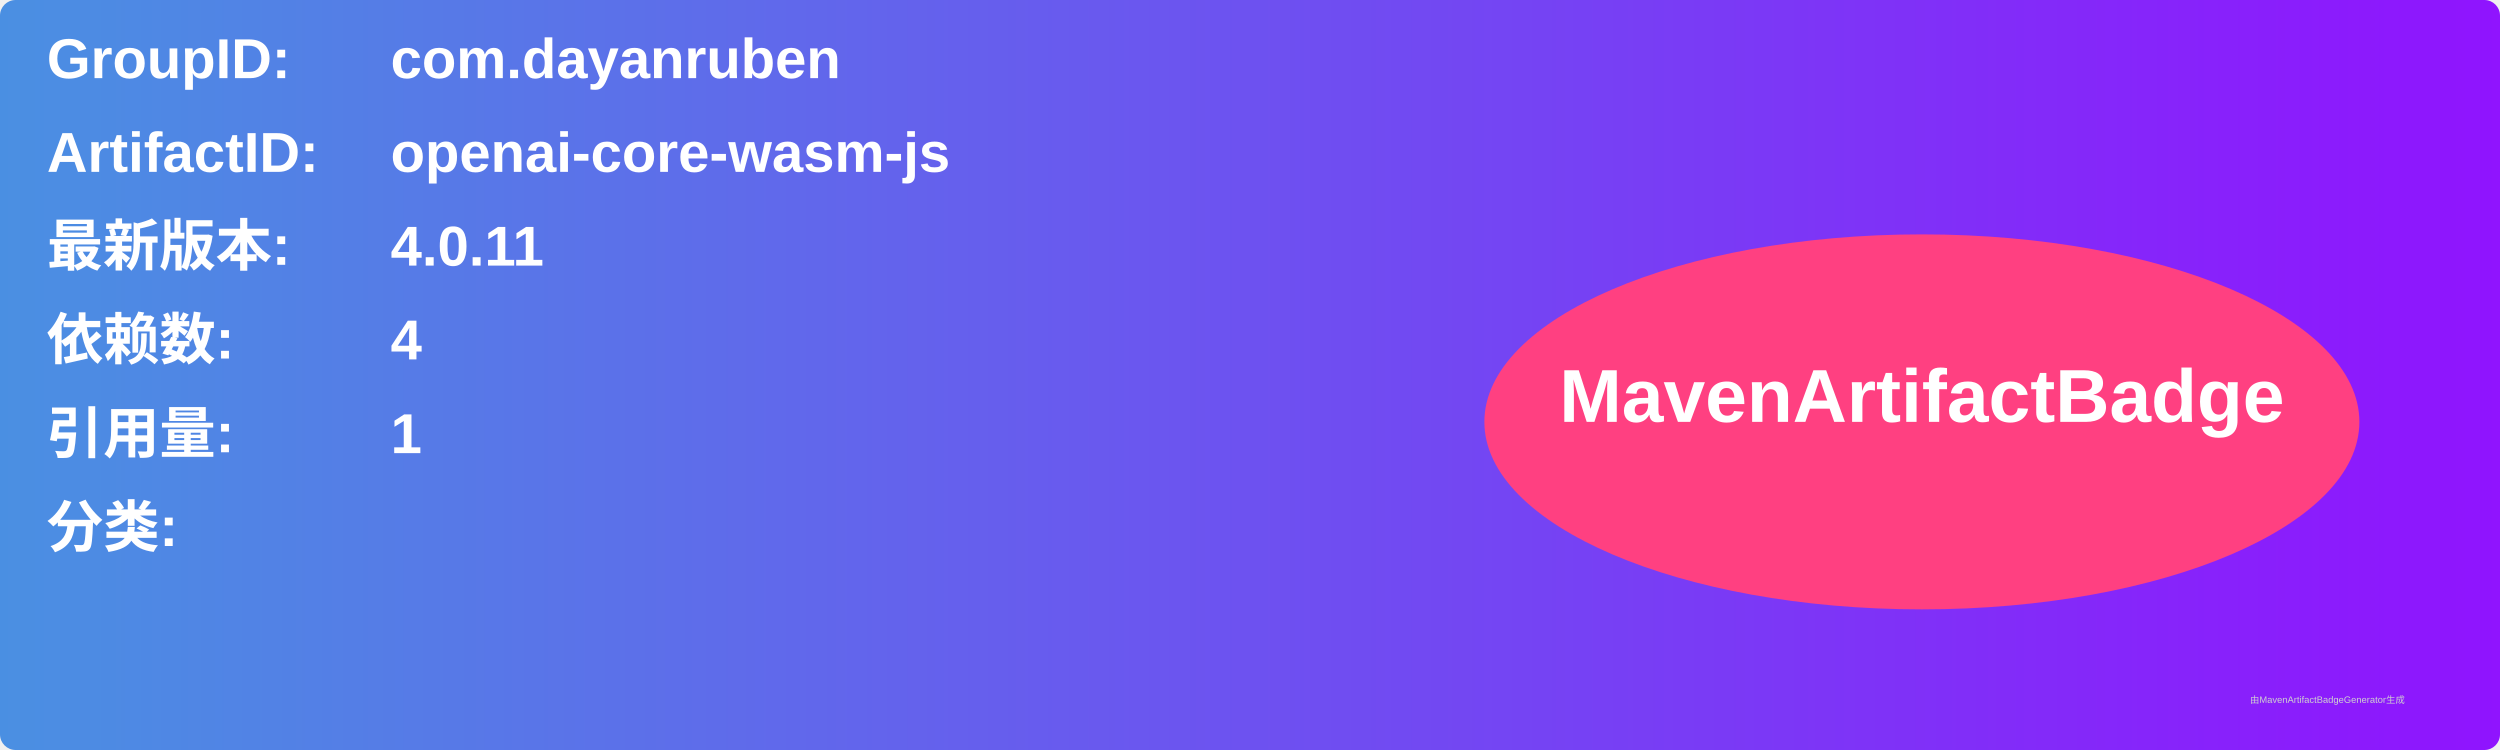
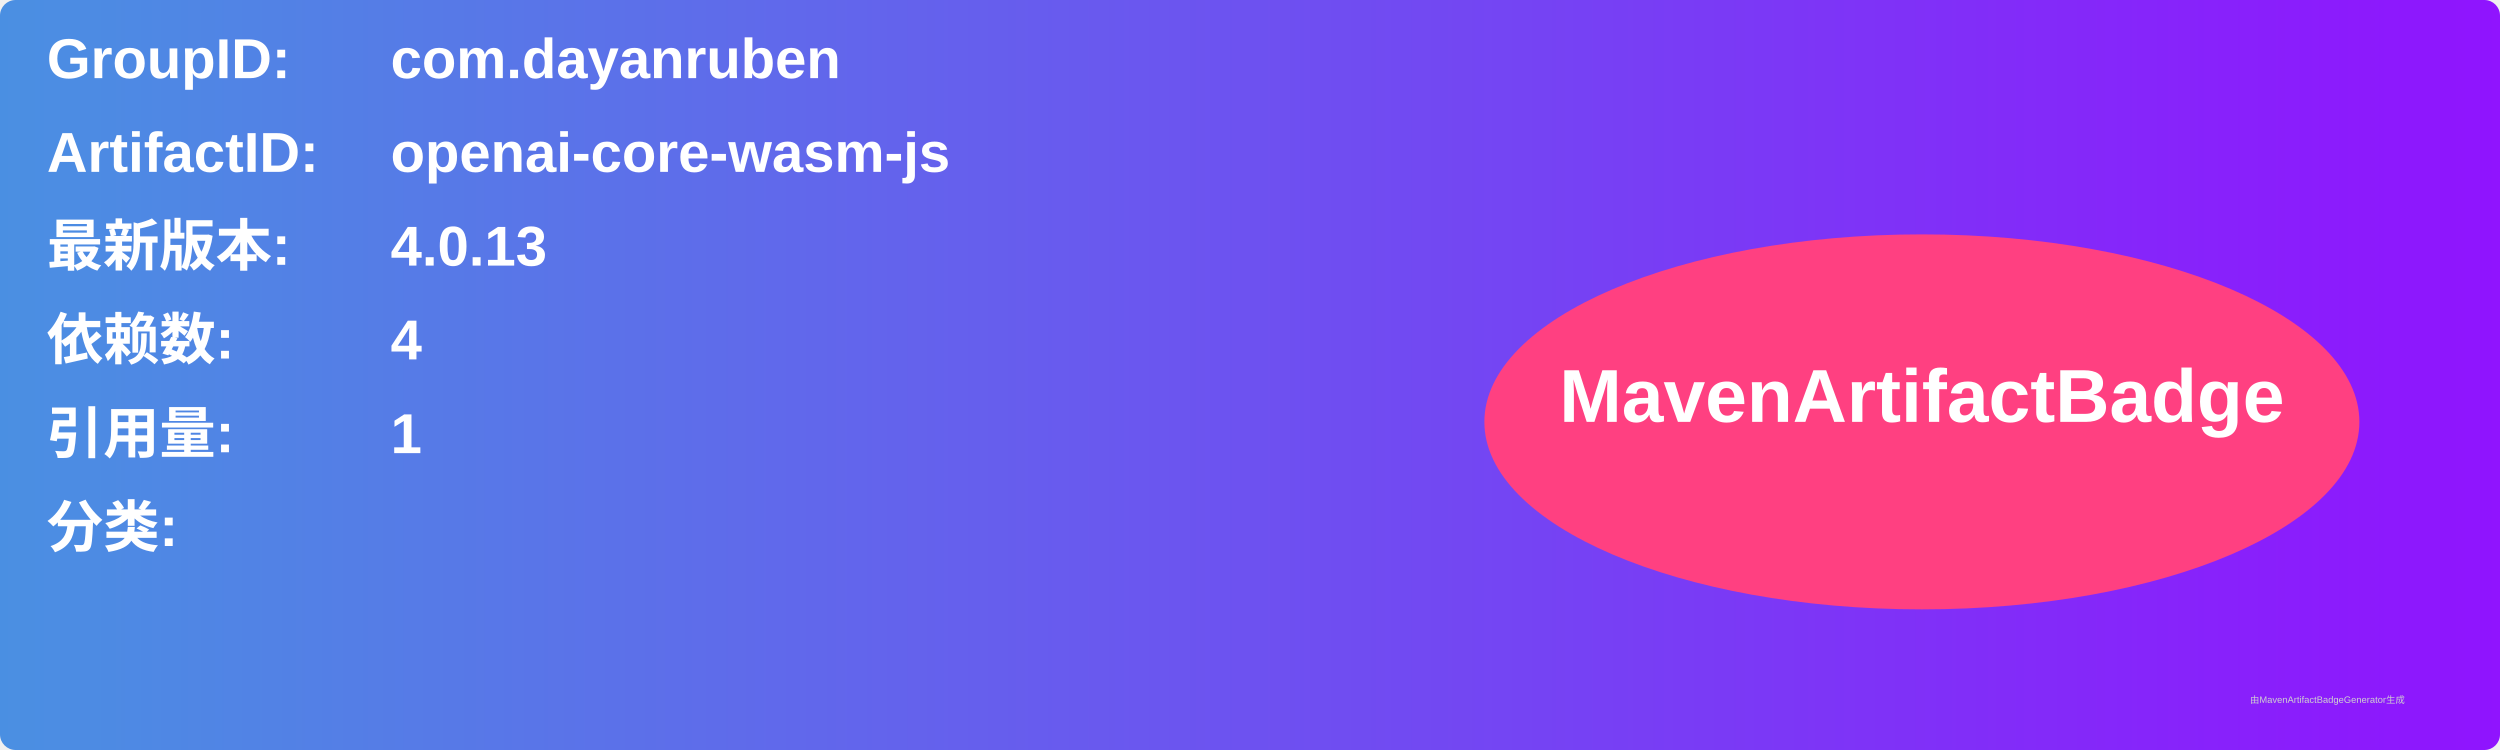
<svg xmlns="http://www.w3.org/2000/svg" width="800" height="240" viewBox="0 0 800 240">
  <linearGradient id="grad" x1="0%" y1="0%" x2="100%" y2="0%">
    <stop offset="0%" stop-color="#4a90e2" />
    <stop offset="100%" stop-color="#9013fe" />
  </linearGradient>
  <rect width="100%" height="100%" rx="5" ry="5" fill="url(#grad)" />
  <g transform="translate(15, 15)">
    <text x="0" y="10" font-family="Arial" font-size="18" fill="white" font-weight="bold" width="260">GroupID:</text>
    <text x="110" y="10" font-family="Arial" font-size="18" fill="white" font-weight="bold" width="460">com.dayanruben</text>
    <text x="0" y="40" font-family="Arial" font-size="18" fill="white" font-weight="bold" width="260">ArtifactID:</text>
    <text x="110" y="40" font-family="Arial" font-size="18" fill="white" font-weight="bold" width="460">openai-core-wasm-js</text>
    <text x="0" y="70" font-family="Arial" font-size="18" fill="white" font-weight="bold">最新版本:</text>
    <text x="110" y="70" font-family="Arial" font-size="18" fill="white" font-weight="bold">
-       <tspan font-weight="bold">4.0.11</tspan>
+       <tspan font-weight="bold">4.0.13</tspan>
    </text>
    <text x="0" y="100" font-family="Arial" font-size="18" fill="white" font-weight="bold">依赖数: </text>
    <text x="110" y="100" font-family="Arial" font-size="18" fill="white">
      <tspan font-weight="bold">4</tspan>
    </text>
    <text x="0" y="130" font-family="Arial" font-size="18" fill="white" font-weight="bold">引用量: </text>
    <text x="110" y="130" font-family="Arial" font-size="18" fill="white">
      <tspan font-weight="bold">1</tspan>
    </text>
    <text x="0" y="160" font-family="Arial" font-size="18" fill="white" font-weight="bold">分类:</text>
    <text x="10" y="190" font-family="Arial" font-size="10" fill="white">
      <tspan font-weight="bold" />
    </text>
    <ellipse cx="600" cy="120" rx="140" ry="60" fill="#ff4081" />
    <text x="600" y="120" text-anchor="middle" font-family="Arial" font-size="24" fill="white" font-weight="bold">MavenArtifactBadge</text>
  </g>
  <text x="720" y="225" font-family="Arial" font-size="3" fill="#d0d0d0">由MavenArtifactBadgeGenerator生成</text>
</svg>
